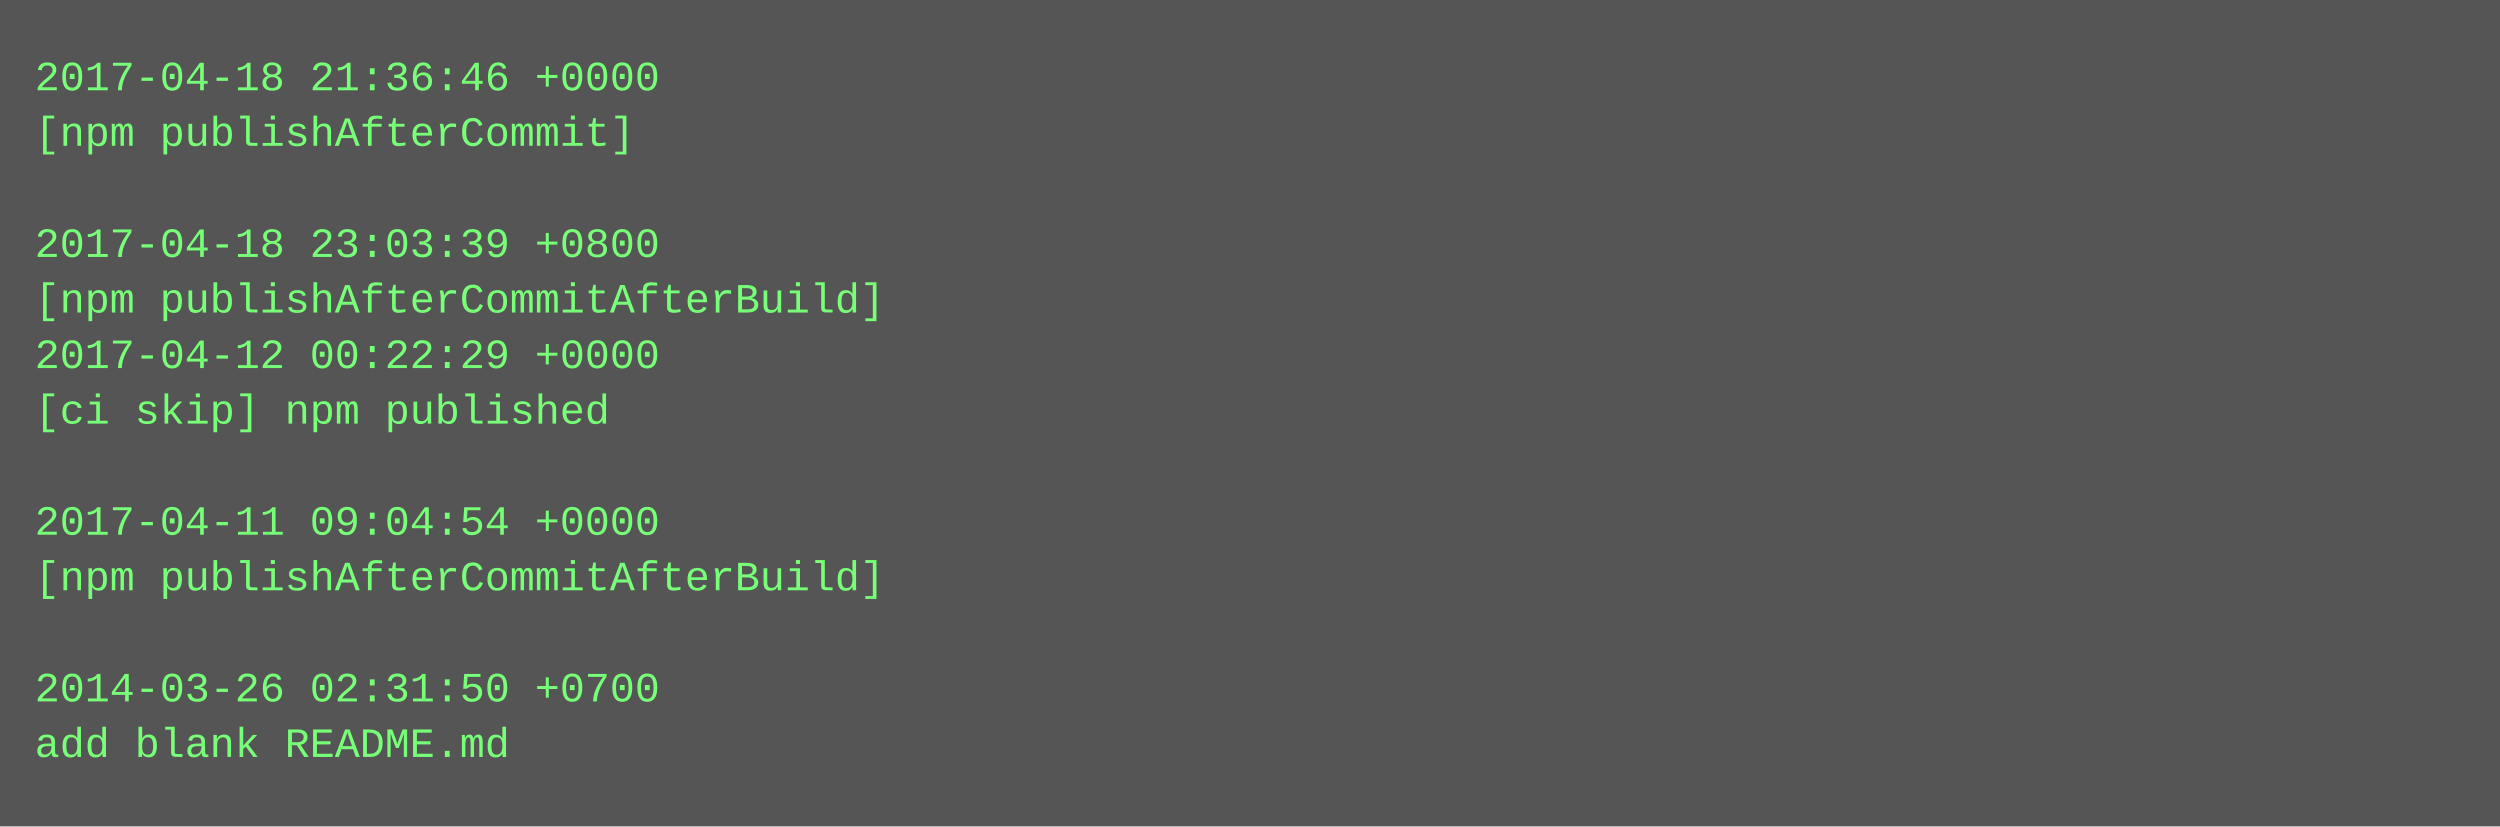
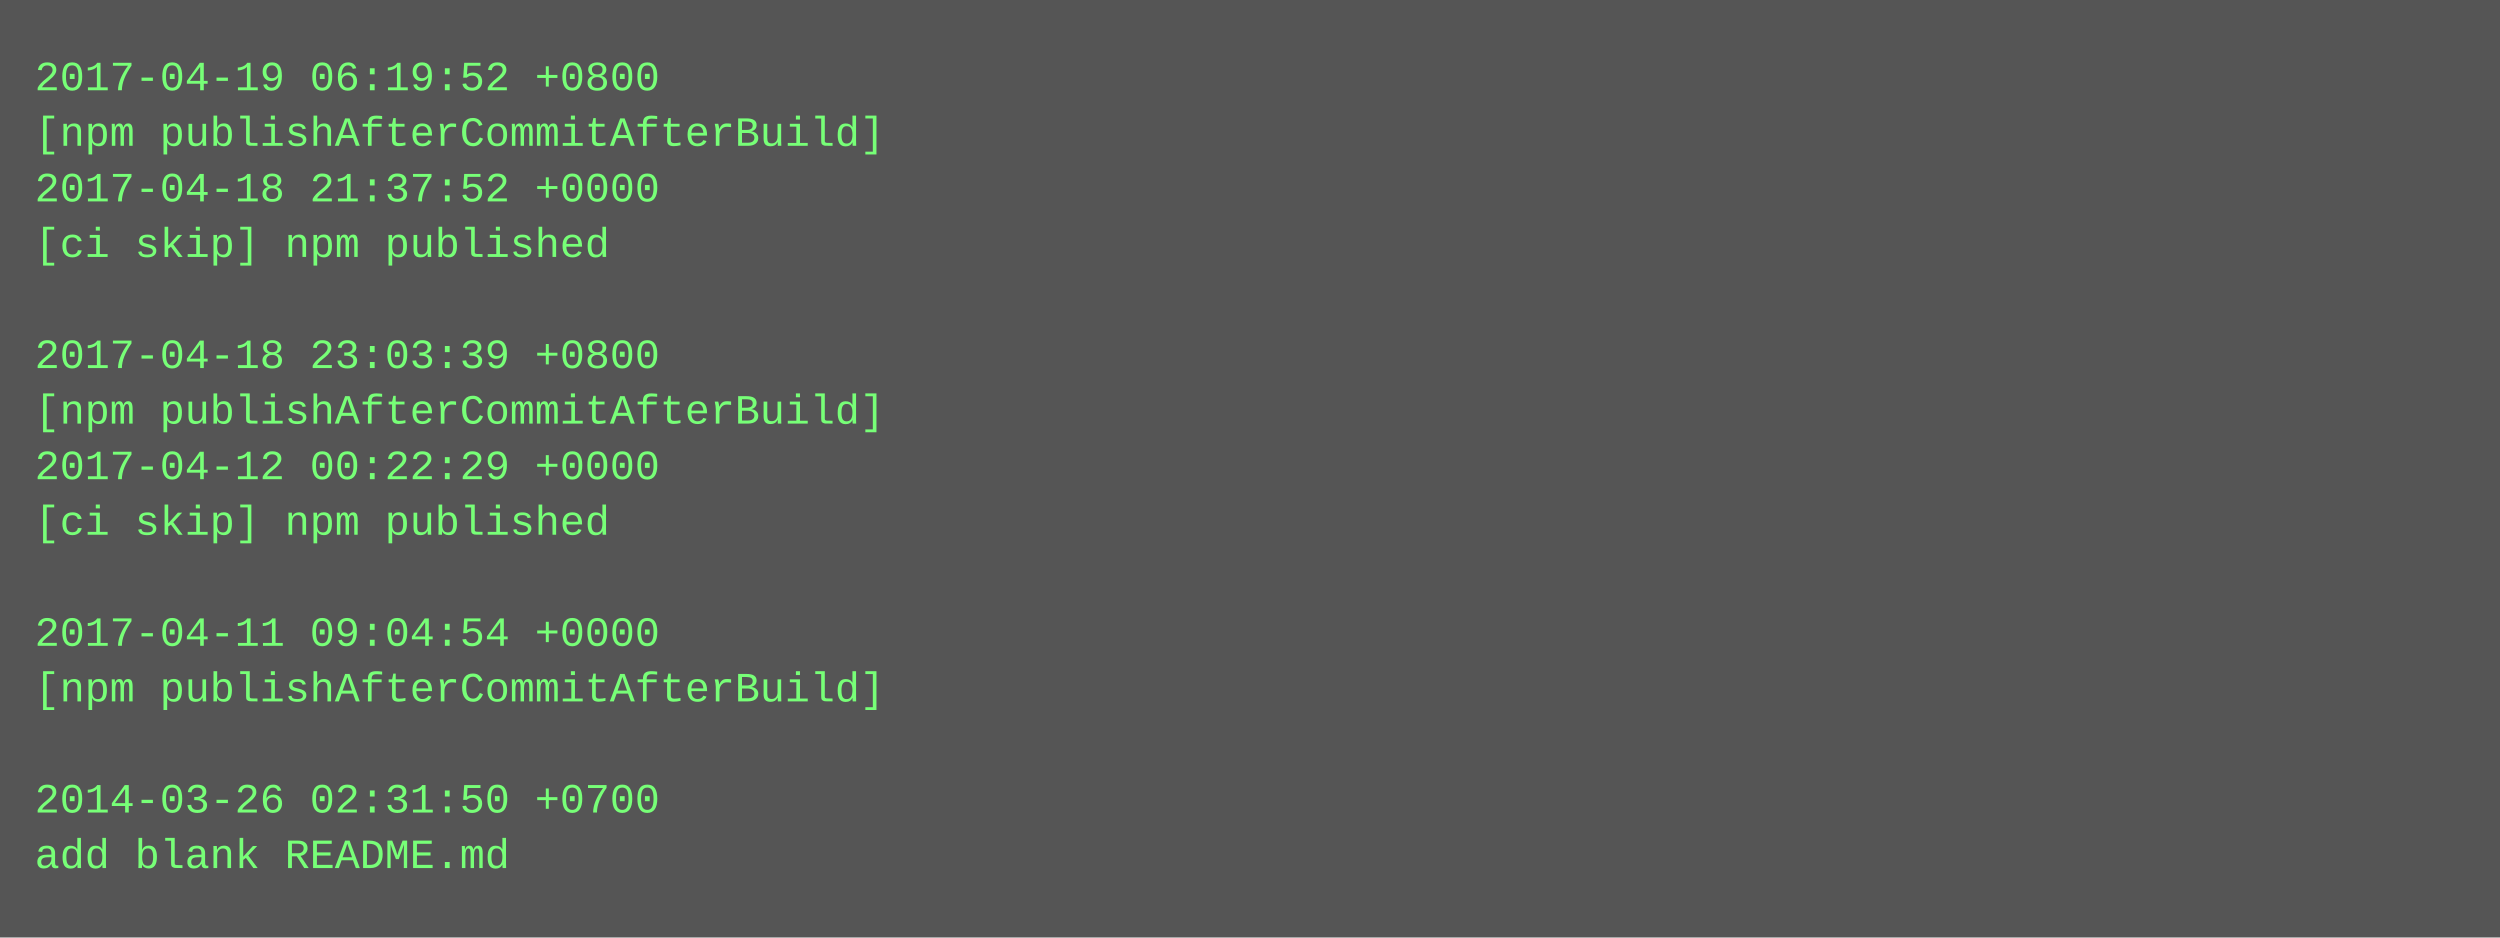
- <svg xmlns="http://www.w3.org/2000/svg" height="238" width="720">
-   <rect height="238" fill="#555" width="720" />
+ <svg xmlns="http://www.w3.org/2000/svg" height="270" width="720">
+   <rect height="270" fill="#555" width="720" />
  <text fill="#7f7" font-family="Courier New" font-size="12" xml:space="preserve">
-     <tspan x="10" y="26">2017-04-18 21:36:46 +0000</tspan>
-     <tspan x="10" y="42">[npm publishAfterCommit]</tspan>
-     <tspan x="10" y="58" />
-     <tspan x="10" y="74">2017-04-18 23:03:39 +0800</tspan>
-     <tspan x="10" y="90">[npm publishAfterCommitAfterBuild]</tspan>
-     <tspan x="10" y="106">2017-04-12 00:22:29 +0000</tspan>
-     <tspan x="10" y="122">[ci skip] npm published</tspan>
-     <tspan x="10" y="138" />
-     <tspan x="10" y="154">2017-04-11 09:04:54 +0000</tspan>
-     <tspan x="10" y="170">[npm publishAfterCommitAfterBuild]</tspan>
-     <tspan x="10" y="186" />
-     <tspan x="10" y="202">2014-03-26 02:31:50 +0700</tspan>
-     <tspan x="10" y="218">add blank README.md</tspan>
+     <tspan x="10" y="26">2017-04-19 06:19:52 +0800</tspan>
+     <tspan x="10" y="42">[npm publishAfterCommitAfterBuild]</tspan>
+     <tspan x="10" y="58">2017-04-18 21:37:52 +0000</tspan>
+     <tspan x="10" y="74">[ci skip] npm published</tspan>
+     <tspan x="10" y="90" />
+     <tspan x="10" y="106">2017-04-18 23:03:39 +0800</tspan>
+     <tspan x="10" y="122">[npm publishAfterCommitAfterBuild]</tspan>
+     <tspan x="10" y="138">2017-04-12 00:22:29 +0000</tspan>
+     <tspan x="10" y="154">[ci skip] npm published</tspan>
+     <tspan x="10" y="170" />
+     <tspan x="10" y="186">2017-04-11 09:04:54 +0000</tspan>
+     <tspan x="10" y="202">[npm publishAfterCommitAfterBuild]</tspan>
+     <tspan x="10" y="218" />
+     <tspan x="10" y="234">2014-03-26 02:31:50 +0700</tspan>
+     <tspan x="10" y="250">add blank README.md</tspan>
  </text>
</svg>
